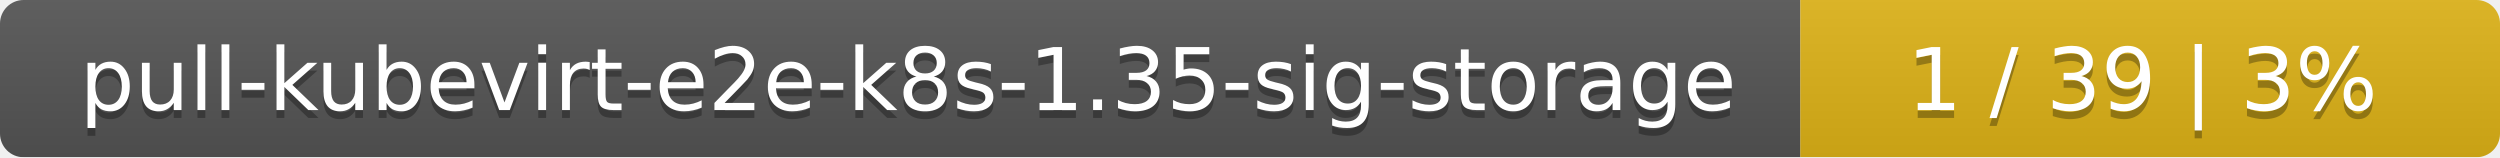
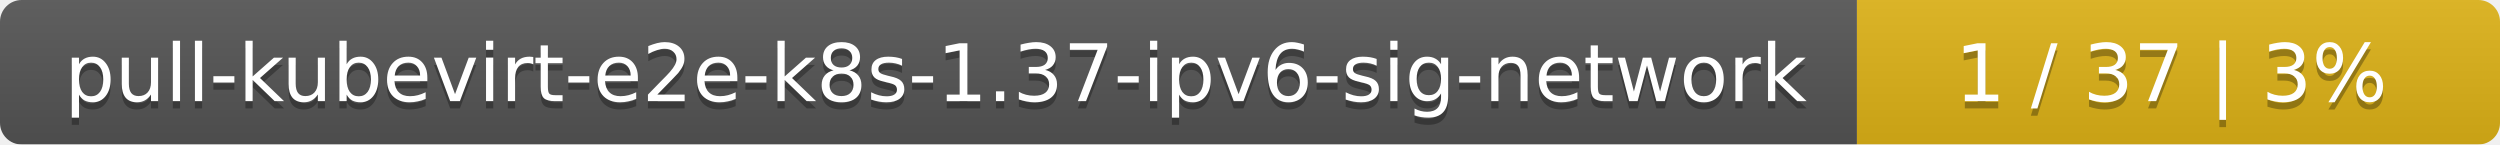
- <svg xmlns="http://www.w3.org/2000/svg" width="318" height="20">
+ <svg xmlns="http://www.w3.org/2000/svg" width="346" height="20">
  <linearGradient id="smooth" x2="0" y2="100%">
    <stop offset="0" stop-color="#bbb" stop-opacity=".1" />
    <stop offset="1" stop-opacity=".1" />
  </linearGradient>
  <mask id="round">
-     <rect width="318" height="20" rx="3" fill="#fff" />
+     <rect width="346" height="20" rx="3" fill="#fff" />
  </mask>
  <g mask="url(#round)">
-     <rect width="229" height="20" fill="#555" />
-     <rect x="229" width="89" height="20" fill="#dfb317" />
-     <rect width="318" height="20" fill="url(#smooth)" />
+     <rect width="257" height="20" fill="#555" />
+     <rect x="257" width="89" height="20" fill="#dfb317" />
+     <rect width="346" height="20" fill="url(#smooth)" />
  </g>
  <g fill="#fff" text-anchor="middle" font-family="DejaVu Sans,Verdana,Geneva,sans-serif" font-size="11">
-     <text x="115.5" y="15" fill="#010101" fill-opacity=".3">pull-kubevirt-e2e-k8s-1.35-sig-storage</text>
-     <text x="115.5" y="14">pull-kubevirt-e2e-k8s-1.35-sig-storage</text>
-     <text x="272.5" y="15" fill="#010101" fill-opacity=".3">1 / 39    |    3%</text>
-     <text x="272.5" y="14">1 / 39    |    3%</text>
+     <text x="129.5" y="15" fill="#010101" fill-opacity=".3">pull-kubevirt-e2e-k8s-1.37-ipv6-sig-network</text>
+     <text x="129.5" y="14">pull-kubevirt-e2e-k8s-1.37-ipv6-sig-network</text>
+     <text x="300.5" y="15" fill="#010101" fill-opacity=".3">1 / 37    |    3%</text>
+     <text x="300.5" y="14">1 / 37    |    3%</text>
  </g>
</svg>
